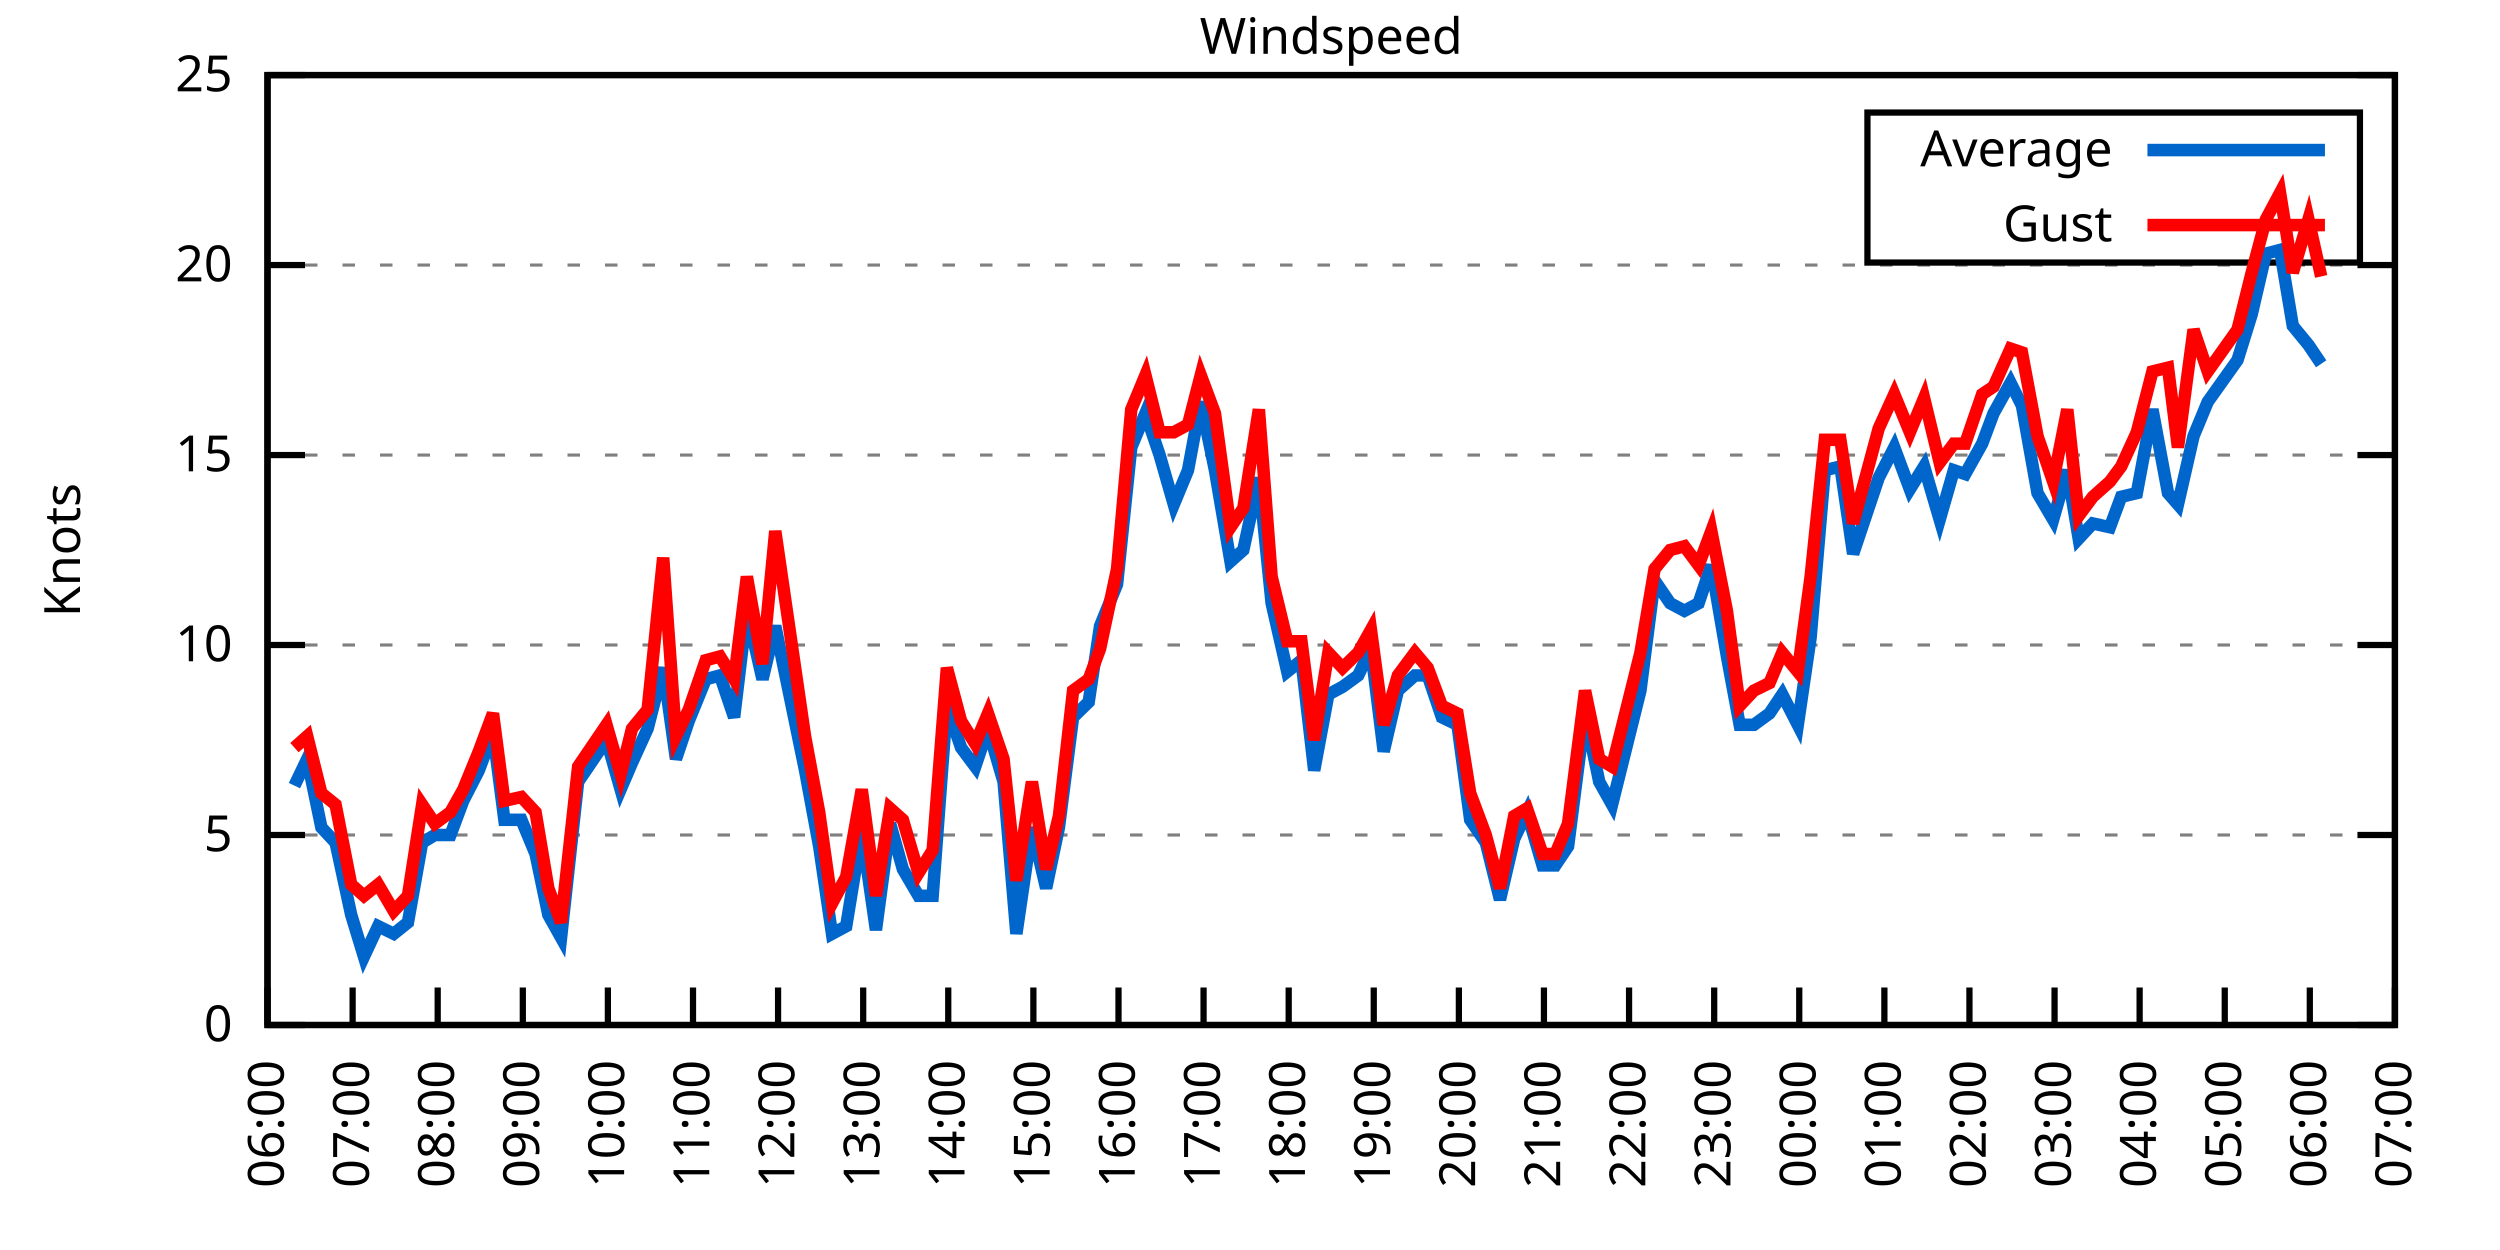
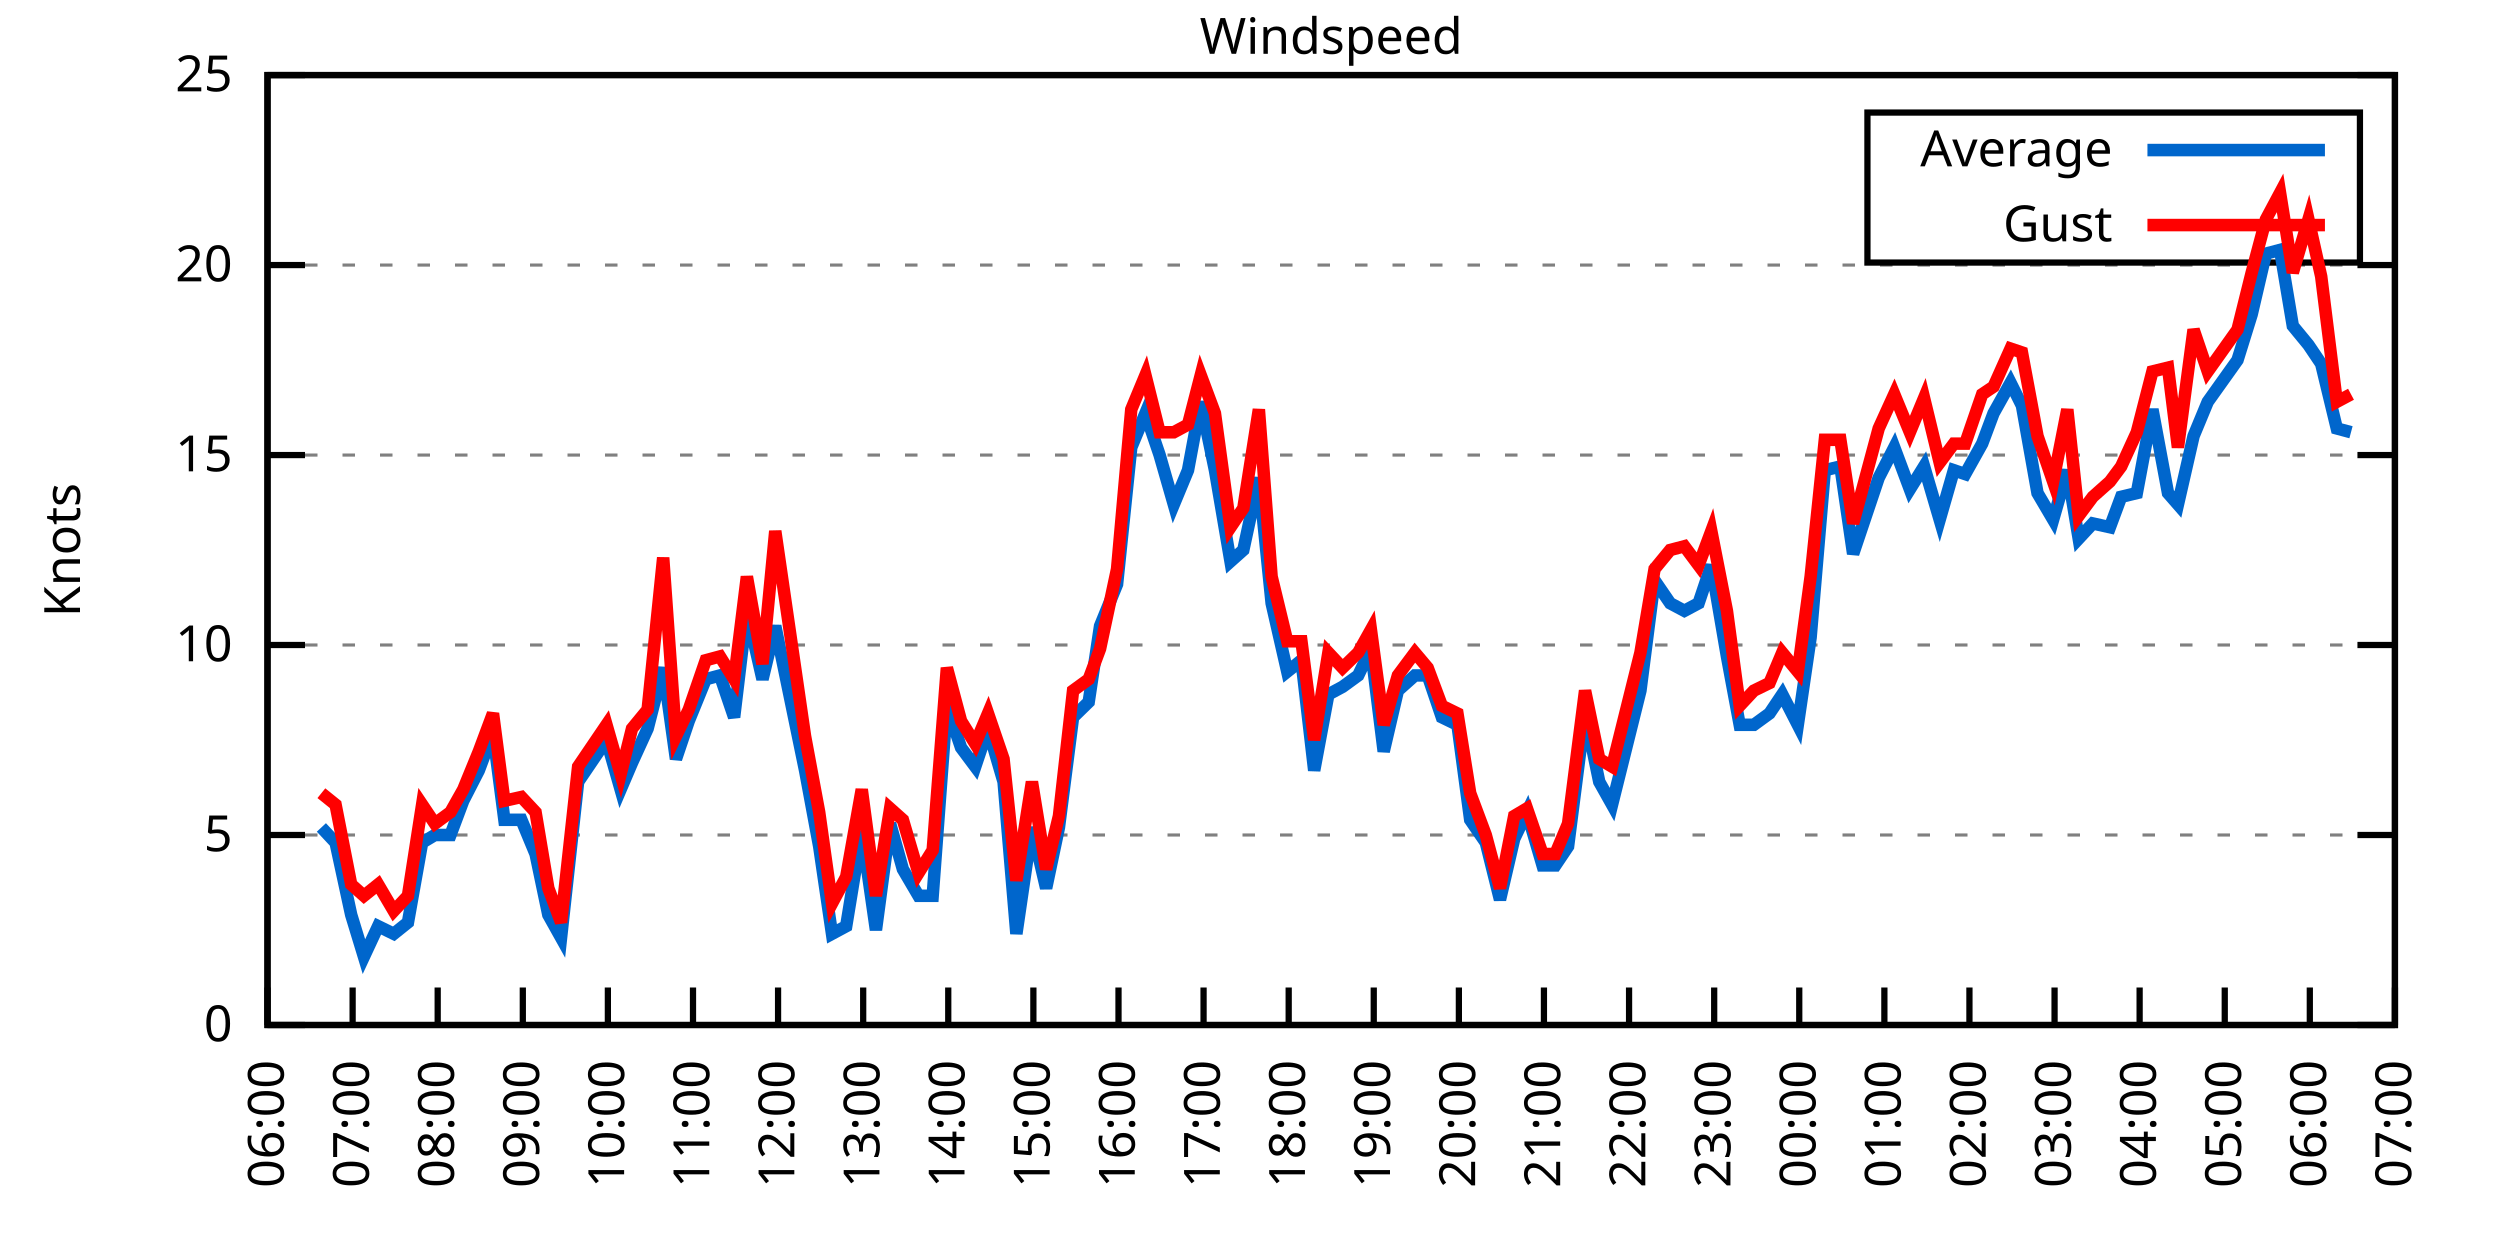
<svg xmlns="http://www.w3.org/2000/svg" xmlns:xlink="http://www.w3.org/1999/xlink" width="400" height="200" viewBox="0 0 400 200">
  <g id="gnuplot_canvas">
    <rect x="0" y="0" width="400" height="200" fill="none" />
    <defs>
      <circle id="gpDot" r="0.5" stroke-width="0.5" stroke="currentColor" />
      <path id="gpPt0" stroke-width="0.333" stroke="currentColor" d="M-1,0 h2 M0,-1 v2" />
      <path id="gpPt1" stroke-width="0.333" stroke="currentColor" d="M-1,-1 L1,1 M1,-1 L-1,1" />
      <path id="gpPt2" stroke-width="0.333" stroke="currentColor" d="M-1,0 L1,0 M0,-1 L0,1 M-1,-1 L1,1 M-1,1 L1,-1" />
      <rect id="gpPt3" stroke-width="0.333" stroke="currentColor" x="-1" y="-1" width="2" height="2" />
      <rect id="gpPt4" stroke-width="0.333" stroke="currentColor" fill="currentColor" x="-1" y="-1" width="2" height="2" />
      <circle id="gpPt5" stroke-width="0.333" stroke="currentColor" cx="0" cy="0" r="1" />
      <use xlink:href="#gpPt5" id="gpPt6" fill="currentColor" stroke="none" />
      <path id="gpPt7" stroke-width="0.333" stroke="currentColor" d="M0,-1.33 L-1.33,0.67 L1.33,0.67 z" />
      <use xlink:href="#gpPt7" id="gpPt8" fill="currentColor" stroke="none" />
      <use xlink:href="#gpPt7" id="gpPt9" stroke="currentColor" transform="rotate(180)" />
      <use xlink:href="#gpPt9" id="gpPt10" fill="currentColor" stroke="none" />
      <use xlink:href="#gpPt3" id="gpPt11" stroke="currentColor" transform="rotate(45)" />
      <use xlink:href="#gpPt11" id="gpPt12" fill="currentColor" stroke="none" />
      <path id="gpPt13" stroke-width="0.333" stroke="currentColor" d="M0,1.330 L1.265,0.411 L0.782,-1.067 L-0.782,-1.076 L-1.265,0.411 z" />
      <use xlink:href="#gpPt13" id="gpPt14" fill="currentColor" stroke="none" />
      <filter id="textbox" filterUnits="objectBoundingBox" x="0" y="0" height="1" width="1">
        <feFlood flood-color="white" flood-opacity="1" result="bgnd" />
        <feComposite in="SourceGraphic" in2="bgnd" operator="atop" />
      </filter>
      <filter id="greybox" filterUnits="objectBoundingBox" x="0" y="0" height="1" width="1">
        <feFlood flood-color="lightgrey" flood-opacity="1" result="grey" />
        <feComposite in="SourceGraphic" in2="grey" operator="atop" />
      </filter>
    </defs>
    <g fill="none" color="white" stroke="currentColor" stroke-width="1.00" stroke-linecap="butt" stroke-linejoin="miter">
</g>
    <g fill="none" color="black" stroke="currentColor" stroke-width="1.00" stroke-linecap="butt" stroke-linejoin="miter">
      <g stroke="none" shape-rendering="crispEdges">
        <polygon fill="rgb(255, 255, 255)" points="42.80,164.00 383.18,164.00 383.18,12.02 42.80,12.02 " />
      </g>
    </g>
    <g fill="none" color="black" stroke="currentColor" stroke-width="1.00" stroke-linecap="butt" stroke-linejoin="miter">
</g>
    <g fill="none" color="black" stroke="black" stroke-width="0.50" stroke-linecap="butt" stroke-linejoin="miter">
</g>
    <g fill="none" color="gray" stroke="currentColor" stroke-width="0.50" stroke-linecap="butt" stroke-linejoin="miter">
      <path stroke="gray" stroke-dasharray="2,4" class="gridline" d="M42.80,164.00 L383.19,164.00  " />
    </g>
    <g fill="none" color="gray" stroke="gray" stroke-width="1.00" stroke-linecap="butt" stroke-linejoin="miter">
</g>
    <g fill="none" color="black" stroke="currentColor" stroke-width="1.00" stroke-linecap="butt" stroke-linejoin="miter">
      <path stroke="black" d="M42.80,164.00 L48.80,164.00 M383.19,164.00 L377.19,164.00  " />
      <g transform="translate(37.20,166.60)" stroke="none" fill="black" font-family="Sans" font-size="8.00" text-anchor="end">
        <text>
          <tspan font-family="Sans"> 0</tspan>
        </text>
      </g>
    </g>
    <g fill="none" color="black" stroke="currentColor" stroke-width="1.00" stroke-linecap="butt" stroke-linejoin="miter">
</g>
    <g fill="none" color="black" stroke="black" stroke-width="0.50" stroke-linecap="butt" stroke-linejoin="miter">
</g>
    <g fill="none" color="gray" stroke="currentColor" stroke-width="0.50" stroke-linecap="butt" stroke-linejoin="miter">
      <path stroke="gray" stroke-dasharray="2,4" class="gridline" d="M42.80,133.60 L383.19,133.60  " />
    </g>
    <g fill="none" color="gray" stroke="gray" stroke-width="1.00" stroke-linecap="butt" stroke-linejoin="miter">
</g>
    <g fill="none" color="black" stroke="currentColor" stroke-width="1.00" stroke-linecap="butt" stroke-linejoin="miter">
      <path stroke="black" d="M42.80,133.60 L48.80,133.60 M383.19,133.60 L377.19,133.60  " />
      <g transform="translate(37.20,136.20)" stroke="none" fill="black" font-family="Sans" font-size="8.00" text-anchor="end">
        <text>
          <tspan font-family="Sans"> 5</tspan>
        </text>
      </g>
    </g>
    <g fill="none" color="black" stroke="currentColor" stroke-width="1.00" stroke-linecap="butt" stroke-linejoin="miter">
</g>
    <g fill="none" color="black" stroke="black" stroke-width="0.50" stroke-linecap="butt" stroke-linejoin="miter">
</g>
    <g fill="none" color="gray" stroke="currentColor" stroke-width="0.50" stroke-linecap="butt" stroke-linejoin="miter">
      <path stroke="gray" stroke-dasharray="2,4" class="gridline" d="M42.80,103.20 L383.19,103.20  " />
    </g>
    <g fill="none" color="gray" stroke="gray" stroke-width="1.00" stroke-linecap="butt" stroke-linejoin="miter">
</g>
    <g fill="none" color="black" stroke="currentColor" stroke-width="1.00" stroke-linecap="butt" stroke-linejoin="miter">
      <path stroke="black" d="M42.80,103.20 L48.80,103.20 M383.19,103.20 L377.19,103.20  " />
      <g transform="translate(37.20,105.80)" stroke="none" fill="black" font-family="Sans" font-size="8.00" text-anchor="end">
        <text>
          <tspan font-family="Sans"> 10</tspan>
        </text>
      </g>
    </g>
    <g fill="none" color="black" stroke="currentColor" stroke-width="1.00" stroke-linecap="butt" stroke-linejoin="miter">
</g>
    <g fill="none" color="black" stroke="black" stroke-width="0.50" stroke-linecap="butt" stroke-linejoin="miter">
</g>
    <g fill="none" color="gray" stroke="currentColor" stroke-width="0.50" stroke-linecap="butt" stroke-linejoin="miter">
      <path stroke="gray" stroke-dasharray="2,4" class="gridline" d="M42.80,72.81 L383.19,72.81  " />
    </g>
    <g fill="none" color="gray" stroke="gray" stroke-width="1.00" stroke-linecap="butt" stroke-linejoin="miter">
</g>
    <g fill="none" color="black" stroke="currentColor" stroke-width="1.00" stroke-linecap="butt" stroke-linejoin="miter">
      <path stroke="black" d="M42.80,72.81 L48.80,72.81 M383.19,72.81 L377.19,72.81  " />
      <g transform="translate(37.20,75.41)" stroke="none" fill="black" font-family="Sans" font-size="8.00" text-anchor="end">
        <text>
          <tspan font-family="Sans"> 15</tspan>
        </text>
      </g>
    </g>
    <g fill="none" color="black" stroke="currentColor" stroke-width="1.00" stroke-linecap="butt" stroke-linejoin="miter">
</g>
    <g fill="none" color="black" stroke="black" stroke-width="0.50" stroke-linecap="butt" stroke-linejoin="miter">
</g>
    <g fill="none" color="gray" stroke="currentColor" stroke-width="0.50" stroke-linecap="butt" stroke-linejoin="miter">
      <path stroke="gray" stroke-dasharray="2,4" class="gridline" d="M42.80,42.41 L383.19,42.41  " />
    </g>
    <g fill="none" color="gray" stroke="gray" stroke-width="1.00" stroke-linecap="butt" stroke-linejoin="miter">
</g>
    <g fill="none" color="black" stroke="currentColor" stroke-width="1.00" stroke-linecap="butt" stroke-linejoin="miter">
      <path stroke="black" d="M42.80,42.41 L48.80,42.41 M383.19,42.41 L377.19,42.41  " />
      <g transform="translate(37.20,45.01)" stroke="none" fill="black" font-family="Sans" font-size="8.00" text-anchor="end">
        <text>
          <tspan font-family="Sans"> 20</tspan>
        </text>
      </g>
    </g>
    <g fill="none" color="black" stroke="currentColor" stroke-width="1.00" stroke-linecap="butt" stroke-linejoin="miter">
</g>
    <g fill="none" color="black" stroke="black" stroke-width="0.50" stroke-linecap="butt" stroke-linejoin="miter">
</g>
    <g fill="none" color="gray" stroke="currentColor" stroke-width="0.50" stroke-linecap="butt" stroke-linejoin="miter">
      <path stroke="gray" stroke-dasharray="2,4" class="gridline" d="M42.80,12.01 L383.19,12.01  " />
    </g>
    <g fill="none" color="gray" stroke="gray" stroke-width="1.00" stroke-linecap="butt" stroke-linejoin="miter">
</g>
    <g fill="none" color="black" stroke="currentColor" stroke-width="1.00" stroke-linecap="butt" stroke-linejoin="miter">
      <path stroke="black" d="M42.80,12.01 L48.80,12.01 M383.19,12.01 L377.19,12.01  " />
      <g transform="translate(37.20,14.61)" stroke="none" fill="black" font-family="Sans" font-size="8.00" text-anchor="end">
        <text>
          <tspan font-family="Sans"> 25</tspan>
        </text>
      </g>
    </g>
    <g fill="none" color="black" stroke="currentColor" stroke-width="1.00" stroke-linecap="butt" stroke-linejoin="miter">
      <path stroke="black" d="M42.80,164.00 L42.80,158.00  " />
      <g transform="translate(45.40,169.60) rotate(270.00)" stroke="none" fill="black" font-family="Sans" font-size="8.00" text-anchor="end">
        <text>
          <tspan font-family="Sans">06:00</tspan>
        </text>
      </g>
    </g>
    <g fill="none" color="black" stroke="currentColor" stroke-width="1.00" stroke-linecap="butt" stroke-linejoin="miter">
      <path stroke="black" d="M56.42,164.00 L56.42,158.00  " />
      <g transform="translate(59.02,169.60) rotate(270.00)" stroke="none" fill="black" font-family="Sans" font-size="8.00" text-anchor="end">
        <text>
          <tspan font-family="Sans">07:00</tspan>
        </text>
      </g>
    </g>
    <g fill="none" color="black" stroke="currentColor" stroke-width="1.00" stroke-linecap="butt" stroke-linejoin="miter">
      <path stroke="black" d="M70.03,164.00 L70.03,158.00  " />
      <g transform="translate(72.63,169.60) rotate(270.00)" stroke="none" fill="black" font-family="Sans" font-size="8.00" text-anchor="end">
        <text>
          <tspan font-family="Sans">08:00</tspan>
        </text>
      </g>
    </g>
    <g fill="none" color="black" stroke="currentColor" stroke-width="1.00" stroke-linecap="butt" stroke-linejoin="miter">
      <path stroke="black" d="M83.65,164.00 L83.65,158.00  " />
      <g transform="translate(86.25,169.60) rotate(270.00)" stroke="none" fill="black" font-family="Sans" font-size="8.00" text-anchor="end">
        <text>
          <tspan font-family="Sans">09:00</tspan>
        </text>
      </g>
    </g>
    <g fill="none" color="black" stroke="currentColor" stroke-width="1.00" stroke-linecap="butt" stroke-linejoin="miter">
      <path stroke="black" d="M97.26,164.00 L97.26,158.00  " />
      <g transform="translate(99.86,169.60) rotate(270.00)" stroke="none" fill="black" font-family="Sans" font-size="8.00" text-anchor="end">
        <text>
          <tspan font-family="Sans">10:00</tspan>
        </text>
      </g>
    </g>
    <g fill="none" color="black" stroke="currentColor" stroke-width="1.00" stroke-linecap="butt" stroke-linejoin="miter">
      <path stroke="black" d="M110.88,164.00 L110.88,158.00  " />
      <g transform="translate(113.48,169.60) rotate(270.00)" stroke="none" fill="black" font-family="Sans" font-size="8.00" text-anchor="end">
        <text>
          <tspan font-family="Sans">11:00</tspan>
        </text>
      </g>
    </g>
    <g fill="none" color="black" stroke="currentColor" stroke-width="1.00" stroke-linecap="butt" stroke-linejoin="miter">
      <path stroke="black" d="M124.49,164.00 L124.49,158.00  " />
      <g transform="translate(127.09,169.60) rotate(270.00)" stroke="none" fill="black" font-family="Sans" font-size="8.00" text-anchor="end">
        <text>
          <tspan font-family="Sans">12:00</tspan>
        </text>
      </g>
    </g>
    <g fill="none" color="black" stroke="currentColor" stroke-width="1.00" stroke-linecap="butt" stroke-linejoin="miter">
      <path stroke="black" d="M138.11,164.00 L138.11,158.00  " />
      <g transform="translate(140.71,169.60) rotate(270.00)" stroke="none" fill="black" font-family="Sans" font-size="8.00" text-anchor="end">
        <text>
          <tspan font-family="Sans">13:00</tspan>
        </text>
      </g>
    </g>
    <g fill="none" color="black" stroke="currentColor" stroke-width="1.00" stroke-linecap="butt" stroke-linejoin="miter">
      <path stroke="black" d="M151.72,164.00 L151.72,158.00  " />
      <g transform="translate(154.32,169.60) rotate(270.00)" stroke="none" fill="black" font-family="Sans" font-size="8.00" text-anchor="end">
        <text>
          <tspan font-family="Sans">14:00</tspan>
        </text>
      </g>
    </g>
    <g fill="none" color="black" stroke="currentColor" stroke-width="1.00" stroke-linecap="butt" stroke-linejoin="miter">
      <path stroke="black" d="M165.34,164.00 L165.34,158.00  " />
      <g transform="translate(167.94,169.60) rotate(270.00)" stroke="none" fill="black" font-family="Sans" font-size="8.00" text-anchor="end">
        <text>
          <tspan font-family="Sans">15:00</tspan>
        </text>
      </g>
    </g>
    <g fill="none" color="black" stroke="currentColor" stroke-width="1.00" stroke-linecap="butt" stroke-linejoin="miter">
      <path stroke="black" d="M178.96,164.00 L178.96,158.00  " />
      <g transform="translate(181.56,169.60) rotate(270.00)" stroke="none" fill="black" font-family="Sans" font-size="8.00" text-anchor="end">
        <text>
          <tspan font-family="Sans">16:00</tspan>
        </text>
      </g>
    </g>
    <g fill="none" color="black" stroke="currentColor" stroke-width="1.00" stroke-linecap="butt" stroke-linejoin="miter">
      <path stroke="black" d="M192.57,164.00 L192.57,158.00  " />
      <g transform="translate(195.17,169.60) rotate(270.00)" stroke="none" fill="black" font-family="Sans" font-size="8.00" text-anchor="end">
        <text>
          <tspan font-family="Sans">17:00</tspan>
        </text>
      </g>
    </g>
    <g fill="none" color="black" stroke="currentColor" stroke-width="1.00" stroke-linecap="butt" stroke-linejoin="miter">
      <path stroke="black" d="M206.19,164.00 L206.19,158.00  " />
      <g transform="translate(208.79,169.60) rotate(270.00)" stroke="none" fill="black" font-family="Sans" font-size="8.00" text-anchor="end">
        <text>
          <tspan font-family="Sans">18:00</tspan>
        </text>
      </g>
    </g>
    <g fill="none" color="black" stroke="currentColor" stroke-width="1.00" stroke-linecap="butt" stroke-linejoin="miter">
      <path stroke="black" d="M219.80,164.00 L219.80,158.00  " />
      <g transform="translate(222.40,169.60) rotate(270.00)" stroke="none" fill="black" font-family="Sans" font-size="8.00" text-anchor="end">
        <text>
          <tspan font-family="Sans">19:00</tspan>
        </text>
      </g>
    </g>
    <g fill="none" color="black" stroke="currentColor" stroke-width="1.00" stroke-linecap="butt" stroke-linejoin="miter">
      <path stroke="black" d="M233.42,164.00 L233.42,158.00  " />
      <g transform="translate(236.02,169.60) rotate(270.00)" stroke="none" fill="black" font-family="Sans" font-size="8.00" text-anchor="end">
        <text>
          <tspan font-family="Sans">20:00</tspan>
        </text>
      </g>
    </g>
    <g fill="none" color="black" stroke="currentColor" stroke-width="1.00" stroke-linecap="butt" stroke-linejoin="miter">
      <path stroke="black" d="M247.03,164.00 L247.03,158.00  " />
      <g transform="translate(249.63,169.60) rotate(270.00)" stroke="none" fill="black" font-family="Sans" font-size="8.00" text-anchor="end">
        <text>
          <tspan font-family="Sans">21:00</tspan>
        </text>
      </g>
    </g>
    <g fill="none" color="black" stroke="currentColor" stroke-width="1.00" stroke-linecap="butt" stroke-linejoin="miter">
      <path stroke="black" d="M260.65,164.00 L260.65,158.00  " />
      <g transform="translate(263.25,169.60) rotate(270.00)" stroke="none" fill="black" font-family="Sans" font-size="8.00" text-anchor="end">
        <text>
          <tspan font-family="Sans">22:00</tspan>
        </text>
      </g>
    </g>
    <g fill="none" color="black" stroke="currentColor" stroke-width="1.00" stroke-linecap="butt" stroke-linejoin="miter">
      <path stroke="black" d="M274.27,164.00 L274.27,158.00  " />
      <g transform="translate(276.87,169.60) rotate(270.00)" stroke="none" fill="black" font-family="Sans" font-size="8.00" text-anchor="end">
        <text>
          <tspan font-family="Sans">23:00</tspan>
        </text>
      </g>
    </g>
    <g fill="none" color="black" stroke="currentColor" stroke-width="1.00" stroke-linecap="butt" stroke-linejoin="miter">
      <path stroke="black" d="M287.88,164.00 L287.88,158.00  " />
      <g transform="translate(290.48,169.60) rotate(270.00)" stroke="none" fill="black" font-family="Sans" font-size="8.00" text-anchor="end">
        <text>
          <tspan font-family="Sans">00:00</tspan>
        </text>
      </g>
    </g>
    <g fill="none" color="black" stroke="currentColor" stroke-width="1.00" stroke-linecap="butt" stroke-linejoin="miter">
      <path stroke="black" d="M301.50,164.00 L301.50,158.00  " />
      <g transform="translate(304.10,169.60) rotate(270.00)" stroke="none" fill="black" font-family="Sans" font-size="8.00" text-anchor="end">
        <text>
          <tspan font-family="Sans">01:00</tspan>
        </text>
      </g>
    </g>
    <g fill="none" color="black" stroke="currentColor" stroke-width="1.00" stroke-linecap="butt" stroke-linejoin="miter">
      <path stroke="black" d="M315.11,164.00 L315.11,158.00  " />
      <g transform="translate(317.71,169.60) rotate(270.00)" stroke="none" fill="black" font-family="Sans" font-size="8.00" text-anchor="end">
        <text>
          <tspan font-family="Sans">02:00</tspan>
        </text>
      </g>
    </g>
    <g fill="none" color="black" stroke="currentColor" stroke-width="1.00" stroke-linecap="butt" stroke-linejoin="miter">
      <path stroke="black" d="M328.73,164.00 L328.73,158.00  " />
      <g transform="translate(331.33,169.60) rotate(270.00)" stroke="none" fill="black" font-family="Sans" font-size="8.00" text-anchor="end">
        <text>
          <tspan font-family="Sans">03:00</tspan>
        </text>
      </g>
    </g>
    <g fill="none" color="black" stroke="currentColor" stroke-width="1.00" stroke-linecap="butt" stroke-linejoin="miter">
      <path stroke="black" d="M342.34,164.00 L342.34,158.00  " />
      <g transform="translate(344.94,169.60) rotate(270.00)" stroke="none" fill="black" font-family="Sans" font-size="8.00" text-anchor="end">
        <text>
          <tspan font-family="Sans">04:00</tspan>
        </text>
      </g>
    </g>
    <g fill="none" color="black" stroke="currentColor" stroke-width="1.00" stroke-linecap="butt" stroke-linejoin="miter">
      <path stroke="black" d="M355.96,164.00 L355.96,158.00  " />
      <g transform="translate(358.56,169.60) rotate(270.00)" stroke="none" fill="black" font-family="Sans" font-size="8.00" text-anchor="end">
        <text>
          <tspan font-family="Sans">05:00</tspan>
        </text>
      </g>
    </g>
    <g fill="none" color="black" stroke="currentColor" stroke-width="1.00" stroke-linecap="butt" stroke-linejoin="miter">
      <path stroke="black" d="M369.57,164.00 L369.57,158.00  " />
      <g transform="translate(372.17,169.60) rotate(270.00)" stroke="none" fill="black" font-family="Sans" font-size="8.00" text-anchor="end">
        <text>
          <tspan font-family="Sans">06:00</tspan>
        </text>
      </g>
    </g>
    <g fill="none" color="black" stroke="currentColor" stroke-width="1.00" stroke-linecap="butt" stroke-linejoin="miter">
      <path stroke="black" d="M383.19,164.00 L383.19,158.00  " />
      <g transform="translate(385.79,169.60) rotate(270.00)" stroke="none" fill="black" font-family="Sans" font-size="8.00" text-anchor="end">
        <text>
          <tspan font-family="Sans">07:00</tspan>
        </text>
      </g>
    </g>
    <g fill="none" color="black" stroke="currentColor" stroke-width="1.00" stroke-linecap="butt" stroke-linejoin="miter">
</g>
    <g fill="none" color="black" stroke="currentColor" stroke-width="1.00" stroke-linecap="butt" stroke-linejoin="miter">
      <path stroke="black" d="M42.80,12.01 L42.80,164.00 L383.19,164.00 L383.19,12.01 L42.80,12.01 Z  " />
    </g>
    <g fill="none" color="black" stroke="currentColor" stroke-width="1.00" stroke-linecap="butt" stroke-linejoin="miter">
</g>
    <g fill="none" color="black" stroke="currentColor" stroke-width="1.00" stroke-linecap="butt" stroke-linejoin="miter">
      <path stroke="black" d="M298.79,42.01 L298.79,18.01 L377.59,18.01 L377.59,42.01 L298.79,42.01 Z  " />
    </g>
    <g id="Windspeed_plot_1">
      <g fill="none" color="white" stroke="black" stroke-width="2.00" stroke-linecap="butt" stroke-linejoin="miter">
</g>
      <g fill="none" color="black" stroke="currentColor" stroke-width="2.00" stroke-linecap="butt" stroke-linejoin="miter">
        <g transform="translate(337.99,26.61)" stroke="none" fill="black" font-family="Sans" font-size="8.00" text-anchor="end">
          <text>
            <tspan font-family="Sans">Average</tspan>
          </text>
        </g>
      </g>
      <g fill="none" color="black" stroke="currentColor" stroke-width="2.00" stroke-linecap="butt" stroke-linejoin="miter">
-         <path stroke="rgb(  0, 102, 204)" d="M343.59,24.01 L371.99,24.01 M47.11,125.70 L49.15,121.44 L51.42,132.39 L53.69,134.82 L56.19,146.37 L58.23,153.06   L60.50,148.19 L63.00,149.41 L65.27,147.59 L67.54,134.82 L69.58,133.60 L72.07,133.60 L74.12,128.13 L76.61,123.27   L78.88,117.19 L80.70,131.17 L83.42,131.17 L85.69,136.64 L87.73,146.37 L89.77,150.02 L92.50,125.09 L97.04,118.40   L99.30,126.31 L101.12,122.05 L103.62,116.58 L106.11,106.85 L108.15,121.44 L110.20,115.36 L112.92,108.68 L115.19,108.07   L117.46,114.76 L119.50,97.73 L122.00,108.68 L124.04,100.16 L128.81,123.27 L131.07,135.43 L133.12,149.41 L135.39,148.19   L137.88,132.99 L140.15,148.80 L142.42,131.78 L144.46,139.07 L146.96,143.33 L149.23,143.33 L151.50,112.93 L153.77,119.62   L156.04,122.66 L158.08,116.58 L160.57,125.09 L162.62,149.41 L165.11,132.39 L167.38,142.11 L169.43,132.39 L171.69,114.76   L174.19,112.32 L176.01,100.16 L178.73,93.48 L181.00,71.59 L183.27,66.12 L185.54,72.81 L187.81,80.71 L190.08,75.24   L192.12,64.29 L194.39,75.24 L196.88,89.83 L198.93,88.00 L201.42,76.45 L203.46,96.52 L205.96,107.46 L208.23,105.64   L210.27,123.27 L212.54,111.11 L214.81,109.89 L217.31,108.07 L219.35,103.81 L221.39,120.23 L223.66,110.50 L226.38,108.07   L228.43,108.07 L230.70,114.76 L233.19,115.97 L235.23,131.17 L237.73,134.82 L240.00,143.94 L242.27,134.21 L244.31,129.95   L246.81,138.47 L248.85,138.47 L250.89,135.43 L253.61,114.15 L255.88,125.09 L257.93,128.74 L262.47,110.50 L264.73,92.87   L267.23,96.52 L269.50,97.73 L271.77,96.52 L273.81,90.44 L276.31,105.03 L278.35,115.97 L280.62,115.97 L283.12,114.15   L285.16,111.11 L287.65,115.97 L289.70,101.99 L291.97,75.24 L294.46,74.63 L296.50,88.61 L300.59,76.45 L303.08,71.59   L305.58,78.28 L307.85,74.63 L310.35,83.14 L312.62,75.24 L314.43,75.85 L317.15,70.98 L318.97,66.12 L321.69,61.25   L323.51,64.90 L326.00,78.89 L328.50,83.14 L330.77,75.24 L332.59,86.18 L334.85,83.75 L337.58,84.36 L339.39,79.49   L341.89,78.89 L344.39,65.51 L346.88,78.89 L348.47,80.71 L350.97,69.77 L353.24,64.29 L358.00,57.61 L360.27,50.31   L362.54,40.58 L364.81,39.98 L366.85,52.14 L369.35,55.18 L371.39,58.21  " />
+         <path stroke="rgb(  0, 102, 204)" d="M343.59,24.01 L371.99,24.01 M51.42,132.39 L53.69,134.82 L56.19,146.37 L58.23,153.06 L60.50,148.19 L63.00,149.41   L65.27,147.59 L67.54,134.82 L69.58,133.60 L72.07,133.60 L74.12,128.13 L76.61,123.27 L78.88,117.19 L80.70,131.17   L83.42,131.17 L85.69,136.64 L87.73,146.37 L89.77,150.02 L92.50,125.09 L97.04,118.40 L99.30,126.31 L101.12,122.05   L103.62,116.58 L106.11,106.85 L108.15,121.44 L110.20,115.36 L112.92,108.68 L115.19,108.07 L117.46,114.76 L119.50,97.73   L122.00,108.68 L124.04,100.16 L128.81,123.27 L131.07,135.43 L133.12,149.41 L135.39,148.19 L137.88,132.99 L140.15,148.80   L142.42,131.78 L144.46,139.07 L146.96,143.33 L149.23,143.33 L151.50,112.93 L153.77,119.62 L156.04,122.66 L158.08,116.58   L160.57,125.09 L162.62,149.41 L165.11,132.39 L167.38,142.11 L169.43,132.39 L171.69,114.76 L174.19,112.32 L176.01,100.16   L178.73,93.48 L181.00,71.59 L183.27,66.12 L185.54,72.81 L187.81,80.71 L190.08,75.24 L192.12,64.29 L194.39,75.24   L196.88,89.83 L198.93,88.00 L201.42,76.45 L203.46,96.52 L205.96,107.46 L208.23,105.64 L210.27,123.27 L212.54,111.11   L214.81,109.89 L217.31,108.07 L219.35,103.81 L221.39,120.23 L223.66,110.50 L226.38,108.07 L228.43,108.07 L230.70,114.76   L233.19,115.97 L235.23,131.17 L237.73,134.82 L240.00,143.94 L242.27,134.21 L244.31,129.95 L246.81,138.47 L248.85,138.47   L250.89,135.43 L253.61,114.15 L255.88,125.09 L257.93,128.74 L262.47,110.50 L264.73,92.87 L267.23,96.52 L269.50,97.73   L271.77,96.52 L273.81,90.44 L276.31,105.03 L278.35,115.97 L280.62,115.97 L283.12,114.15 L285.16,111.11 L287.65,115.97   L289.70,101.99 L291.97,75.24 L294.46,74.63 L296.50,88.61 L300.59,76.45 L303.08,71.59 L305.58,78.28 L307.85,74.63   L310.35,83.14 L312.62,75.24 L314.43,75.85 L317.15,70.98 L318.97,66.12 L321.69,61.25 L323.51,64.90 L326.00,78.89   L328.50,83.14 L330.77,75.24 L332.59,86.18 L334.85,83.75 L337.58,84.36 L339.39,79.49 L341.89,78.89 L344.39,65.51   L346.88,78.89 L348.47,80.71 L350.97,69.77 L353.24,64.29 L358.00,57.61 L360.27,50.31 L362.54,40.58 L364.81,39.98   L366.85,52.14 L369.35,55.18 L371.39,58.21 L373.89,68.55 L376.16,69.16  " />
      </g>
    </g>
    <g id="Windspeed_plot_2">
      <g fill="none" color="black" stroke="currentColor" stroke-width="2.00" stroke-linecap="butt" stroke-linejoin="miter">
        <g transform="translate(337.99,38.61)" stroke="none" fill="black" font-family="Sans" font-size="8.00" text-anchor="end">
          <text>
            <tspan font-family="Sans">Gust</tspan>
          </text>
        </g>
      </g>
      <g fill="none" color="black" stroke="currentColor" stroke-width="2.00" stroke-linecap="butt" stroke-linejoin="miter">
-         <path stroke="rgb(255,   0,   0)" d="M343.59,36.01 L371.99,36.01 M47.11,119.62 L49.15,117.80 L51.42,126.91 L53.69,128.74 L56.19,141.51 L58.23,143.33   L60.50,141.51 L63.00,145.76 L65.27,143.33 L67.54,128.74 L69.58,131.78 L72.07,129.95 L74.12,126.31 L76.61,120.23   L78.88,114.15 L80.70,128.13 L83.42,127.52 L85.69,129.95 L87.73,142.11 L89.77,147.59 L92.50,122.66 L97.04,115.97   L99.30,123.87 L101.12,116.58 L103.62,113.54 L106.11,89.22 L108.15,117.80 L110.20,113.54 L112.92,105.64 L115.19,105.03   L117.46,108.68 L119.50,92.26 L122.00,106.24 L124.04,84.97 L128.81,117.80 L131.07,129.95 L133.12,144.55 L135.39,140.29   L137.88,126.31 L140.15,143.33 L142.42,129.35 L144.46,131.17 L146.96,139.68 L149.23,136.03 L151.50,106.85 L153.77,115.36   L156.04,119.01 L158.08,114.15 L160.57,121.44 L162.62,140.90 L165.11,125.09 L167.38,139.07 L169.43,130.56 L171.69,110.50   L174.19,108.68 L176.01,103.81 L178.73,91.04 L181.00,65.51 L183.27,60.04 L185.54,69.16 L187.81,69.16 L190.08,67.94   L192.12,60.04 L194.39,66.12 L196.88,84.36 L198.93,81.32 L201.42,65.51 L203.46,92.26 L205.96,102.60 L208.23,102.60   L210.27,118.40 L212.54,104.42 L214.81,106.85 L217.31,104.42 L219.35,100.77 L221.39,115.97 L223.66,108.07 L226.38,104.42   L228.43,106.85 L230.70,112.93 L233.19,114.15 L235.23,126.91 L237.73,133.60 L240.00,142.11 L242.27,130.56 L244.31,129.35   L246.81,136.64 L248.85,136.64 L250.89,131.78 L253.61,110.50 L255.88,121.44 L257.93,122.66 L262.47,104.42 L264.73,91.04   L267.23,88.00 L269.50,87.40 L271.77,90.44 L273.81,84.97 L276.31,97.73 L278.35,112.93 L280.62,110.50 L283.12,109.28   L285.16,104.42 L287.65,107.46 L289.70,92.26 L291.97,70.37 L294.46,70.37 L296.50,83.75 L300.59,68.55 L303.08,63.08   L305.58,69.16 L307.85,63.69 L310.35,74.02 L312.62,70.98 L314.43,70.98 L317.15,63.08 L318.97,61.86 L321.69,55.78   L323.51,56.39 L326.00,69.77 L328.50,77.06 L330.77,65.51 L332.59,82.53 L334.85,79.49 L337.58,77.06 L339.39,74.63   L341.89,69.16 L344.39,59.43 L346.88,58.82 L348.47,71.59 L350.97,52.74 L353.24,59.43 L358.00,52.74 L360.27,43.62   L362.54,35.11 L364.81,30.86 L366.85,43.62 L369.35,35.11 L371.39,44.23  " />
+         <path stroke="rgb(255,   0,   0)" d="M343.59,36.01 L371.99,36.01 M51.42,126.91 L53.69,128.74 L56.19,141.51 L58.23,143.33 L60.50,141.51 L63.00,145.76   L65.27,143.33 L67.54,128.74 L69.58,131.78 L72.07,129.95 L74.12,126.31 L76.61,120.23 L78.88,114.15 L80.70,128.13   L83.42,127.52 L85.69,129.95 L87.73,142.11 L89.77,147.59 L92.50,122.66 L97.04,115.97 L99.30,123.87 L101.12,116.58   L103.62,113.54 L106.11,89.22 L108.15,117.80 L110.20,113.54 L112.92,105.64 L115.19,105.03 L117.46,108.68 L119.50,92.26   L122.00,106.24 L124.04,84.97 L128.81,117.80 L131.07,129.95 L133.12,144.55 L135.39,140.29 L137.88,126.31 L140.15,143.33   L142.42,129.35 L144.46,131.17 L146.96,139.68 L149.23,136.03 L151.50,106.85 L153.77,115.36 L156.04,119.01 L158.08,114.15   L160.57,121.44 L162.62,140.90 L165.11,125.09 L167.38,139.07 L169.43,130.56 L171.69,110.50 L174.19,108.68 L176.01,103.81   L178.73,91.04 L181.00,65.51 L183.27,60.04 L185.54,69.16 L187.81,69.16 L190.08,67.94 L192.12,60.04 L194.39,66.12   L196.88,84.36 L198.93,81.32 L201.42,65.51 L203.46,92.26 L205.96,102.60 L208.23,102.60 L210.27,118.40 L212.54,104.42   L214.81,106.85 L217.31,104.42 L219.35,100.77 L221.39,115.97 L223.66,108.07 L226.38,104.42 L228.43,106.85 L230.70,112.93   L233.19,114.15 L235.23,126.91 L237.73,133.60 L240.00,142.11 L242.27,130.56 L244.31,129.35 L246.81,136.64 L248.85,136.64   L250.89,131.78 L253.61,110.50 L255.88,121.44 L257.93,122.66 L262.47,104.42 L264.73,91.04 L267.23,88.00 L269.50,87.40   L271.77,90.44 L273.81,84.97 L276.31,97.73 L278.35,112.93 L280.62,110.50 L283.12,109.28 L285.16,104.42 L287.65,107.46   L289.70,92.26 L291.97,70.37 L294.46,70.37 L296.50,83.75 L300.59,68.55 L303.08,63.08 L305.58,69.16 L307.85,63.69   L310.35,74.02 L312.62,70.98 L314.43,70.98 L317.15,63.08 L318.97,61.86 L321.69,55.78 L323.51,56.39 L326.00,69.77   L328.50,77.06 L330.77,65.51 L332.59,82.53 L334.85,79.49 L337.58,77.06 L339.39,74.63 L341.89,69.16 L344.39,59.43   L346.88,58.82 L348.47,71.59 L350.97,52.74 L353.24,59.43 L358.00,52.74 L360.27,43.62 L362.54,35.11 L364.81,30.86   L366.85,43.62 L369.35,35.11 L371.39,44.23 L373.89,64.29 L376.16,63.08  " />
      </g>
    </g>
    <g fill="none" color="black" stroke="currentColor" stroke-width="2.00" stroke-linecap="butt" stroke-linejoin="miter">
</g>
    <g fill="none" color="black" stroke="black" stroke-width="1.00" stroke-linecap="butt" stroke-linejoin="miter">
</g>
    <g fill="none" color="black" stroke="currentColor" stroke-width="1.00" stroke-linecap="butt" stroke-linejoin="miter">
      <path stroke="black" d="M42.80,12.01 L42.80,164.00 L383.19,164.00 L383.19,12.01 L42.80,12.01 Z  " />
      <g transform="translate(12.80,88.01) rotate(270.00)" stroke="none" fill="black" font-family="Sans" font-size="8.00" text-anchor="middle">
        <text>
          <tspan font-family="Sans">Knots</tspan>
        </text>
      </g>
    </g>
    <g fill="none" color="black" stroke="currentColor" stroke-width="1.00" stroke-linecap="butt" stroke-linejoin="miter">
</g>
    <g fill="none" color="black" stroke="currentColor" stroke-width="1.00" stroke-linecap="butt" stroke-linejoin="miter">
      <g transform="translate(212.99,8.61)" stroke="none" fill="black" font-family="Sans" font-size="8.00" text-anchor="middle">
        <text>
          <tspan font-family="Sans">Windspeed</tspan>
        </text>
      </g>
    </g>
    <g fill="none" color="black" stroke="currentColor" stroke-width="1.00" stroke-linecap="butt" stroke-linejoin="miter">
</g>
  </g>
</svg>
